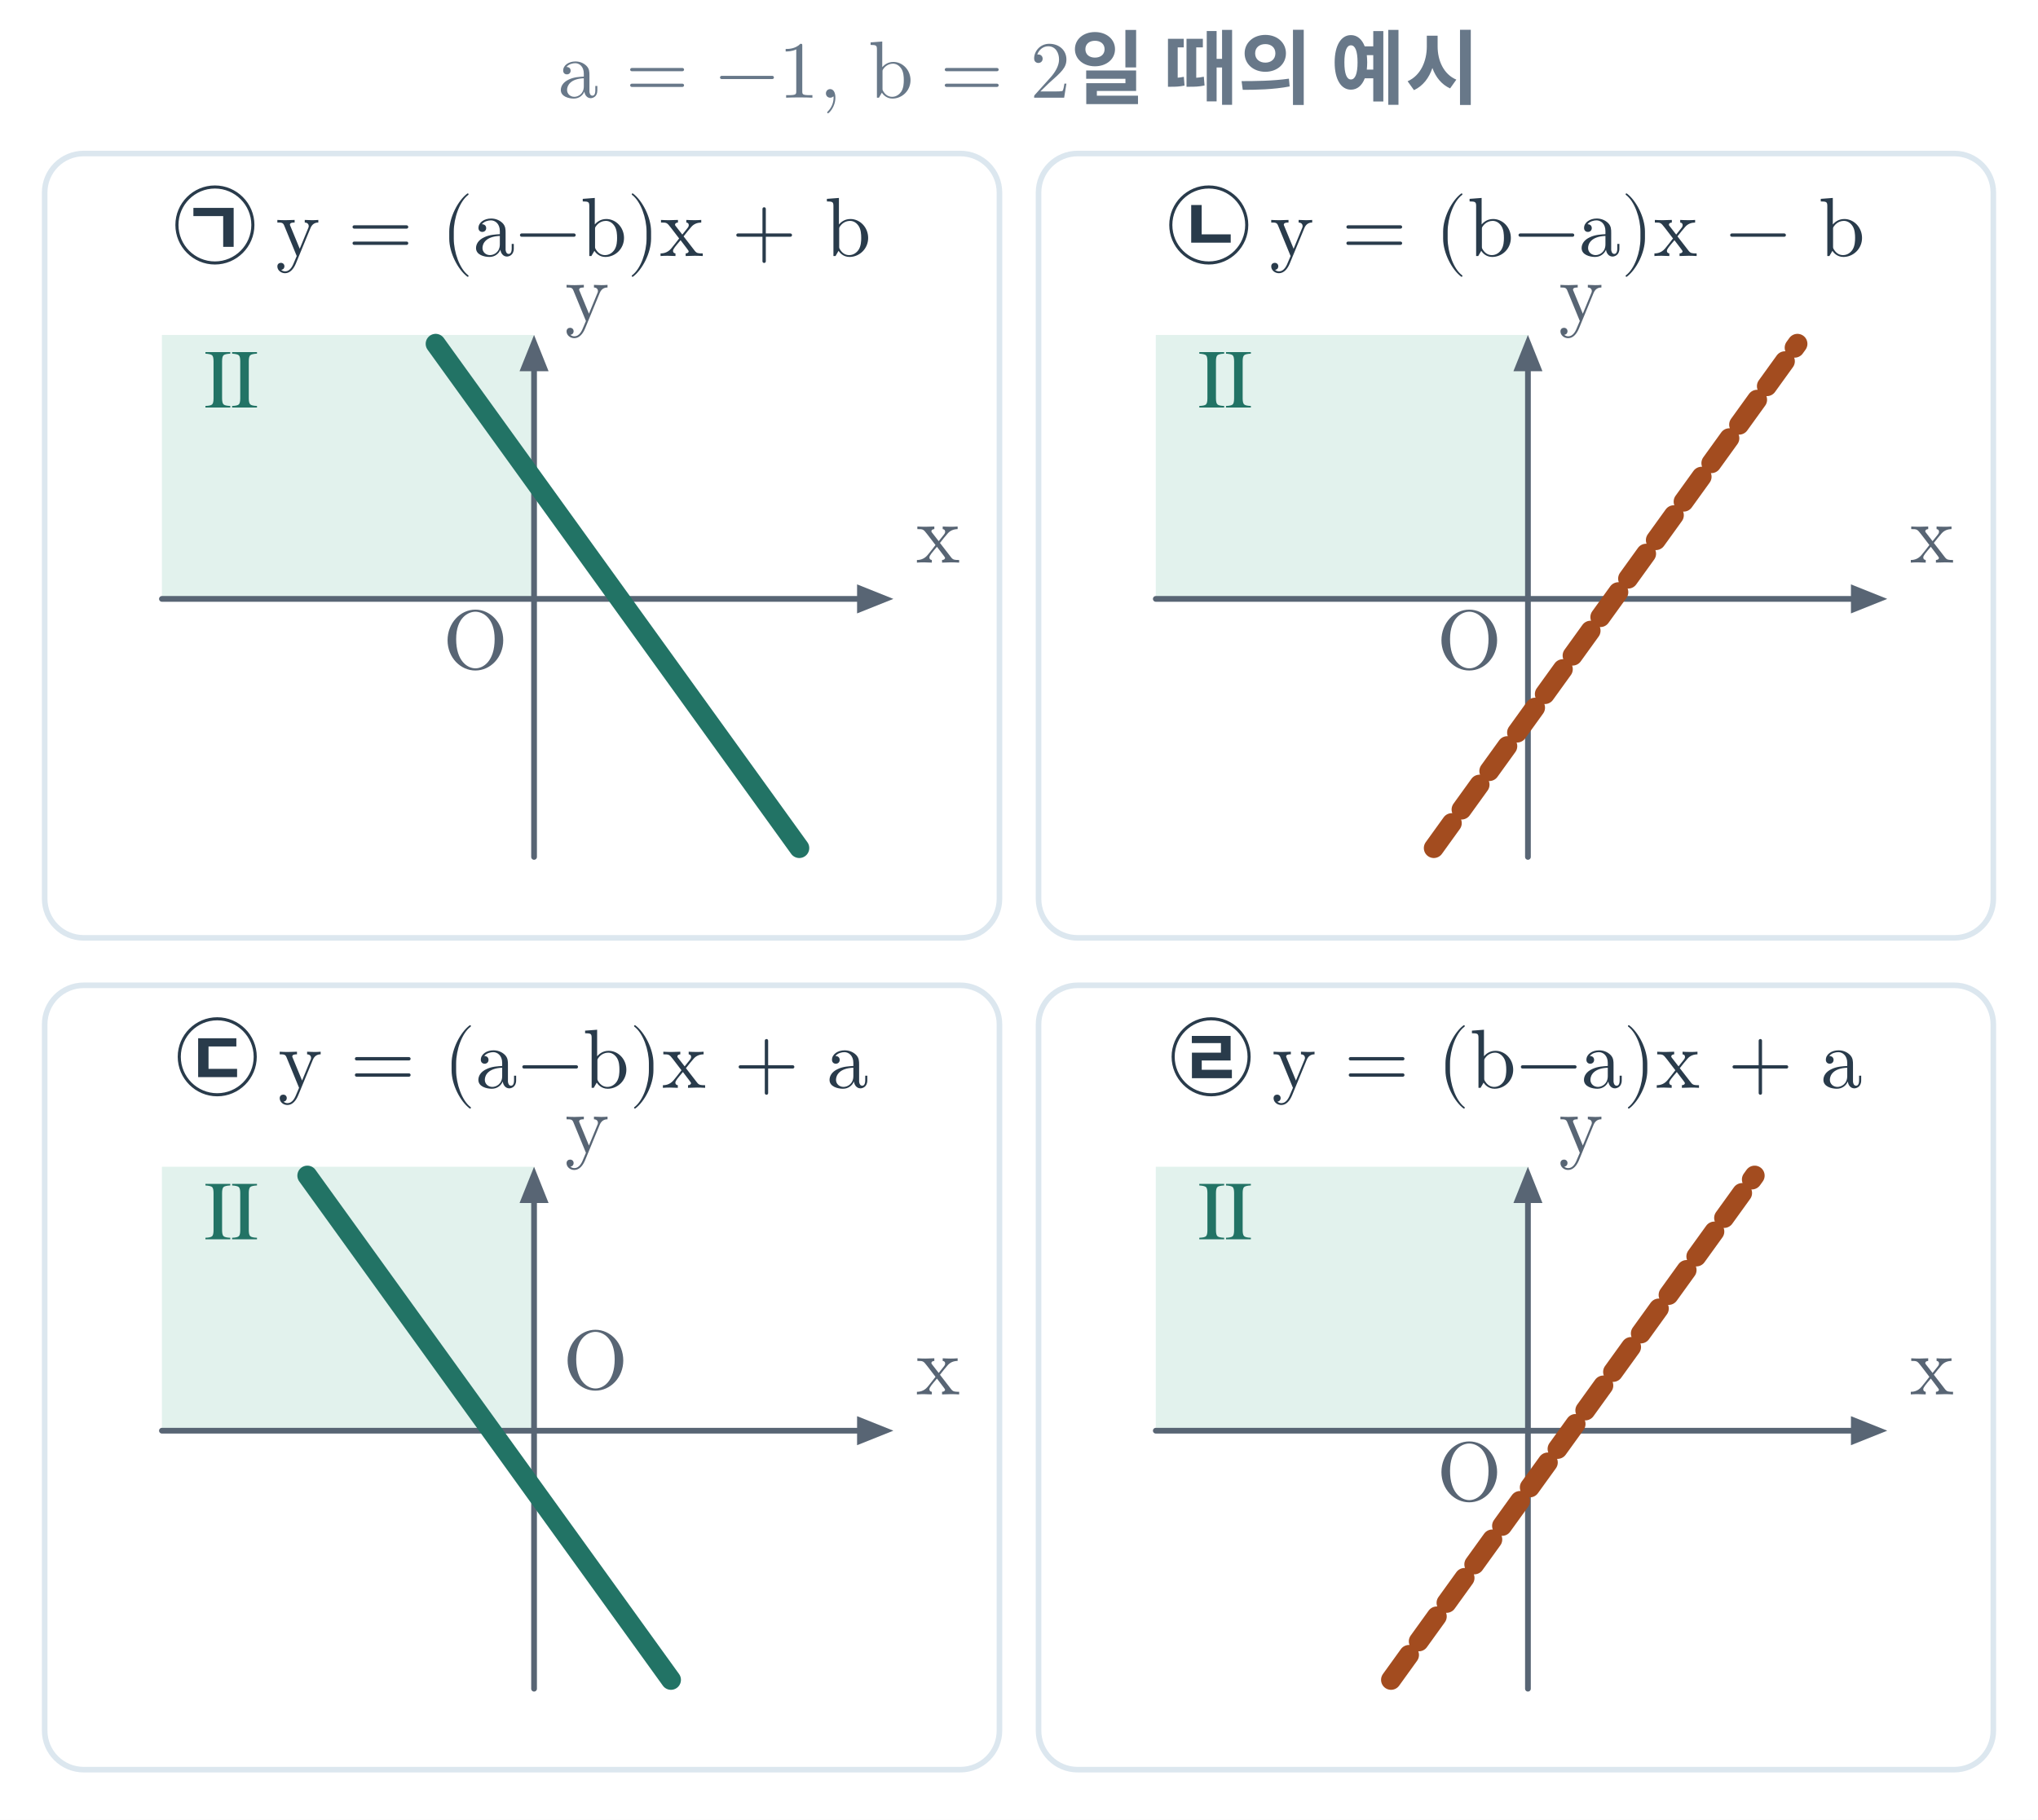
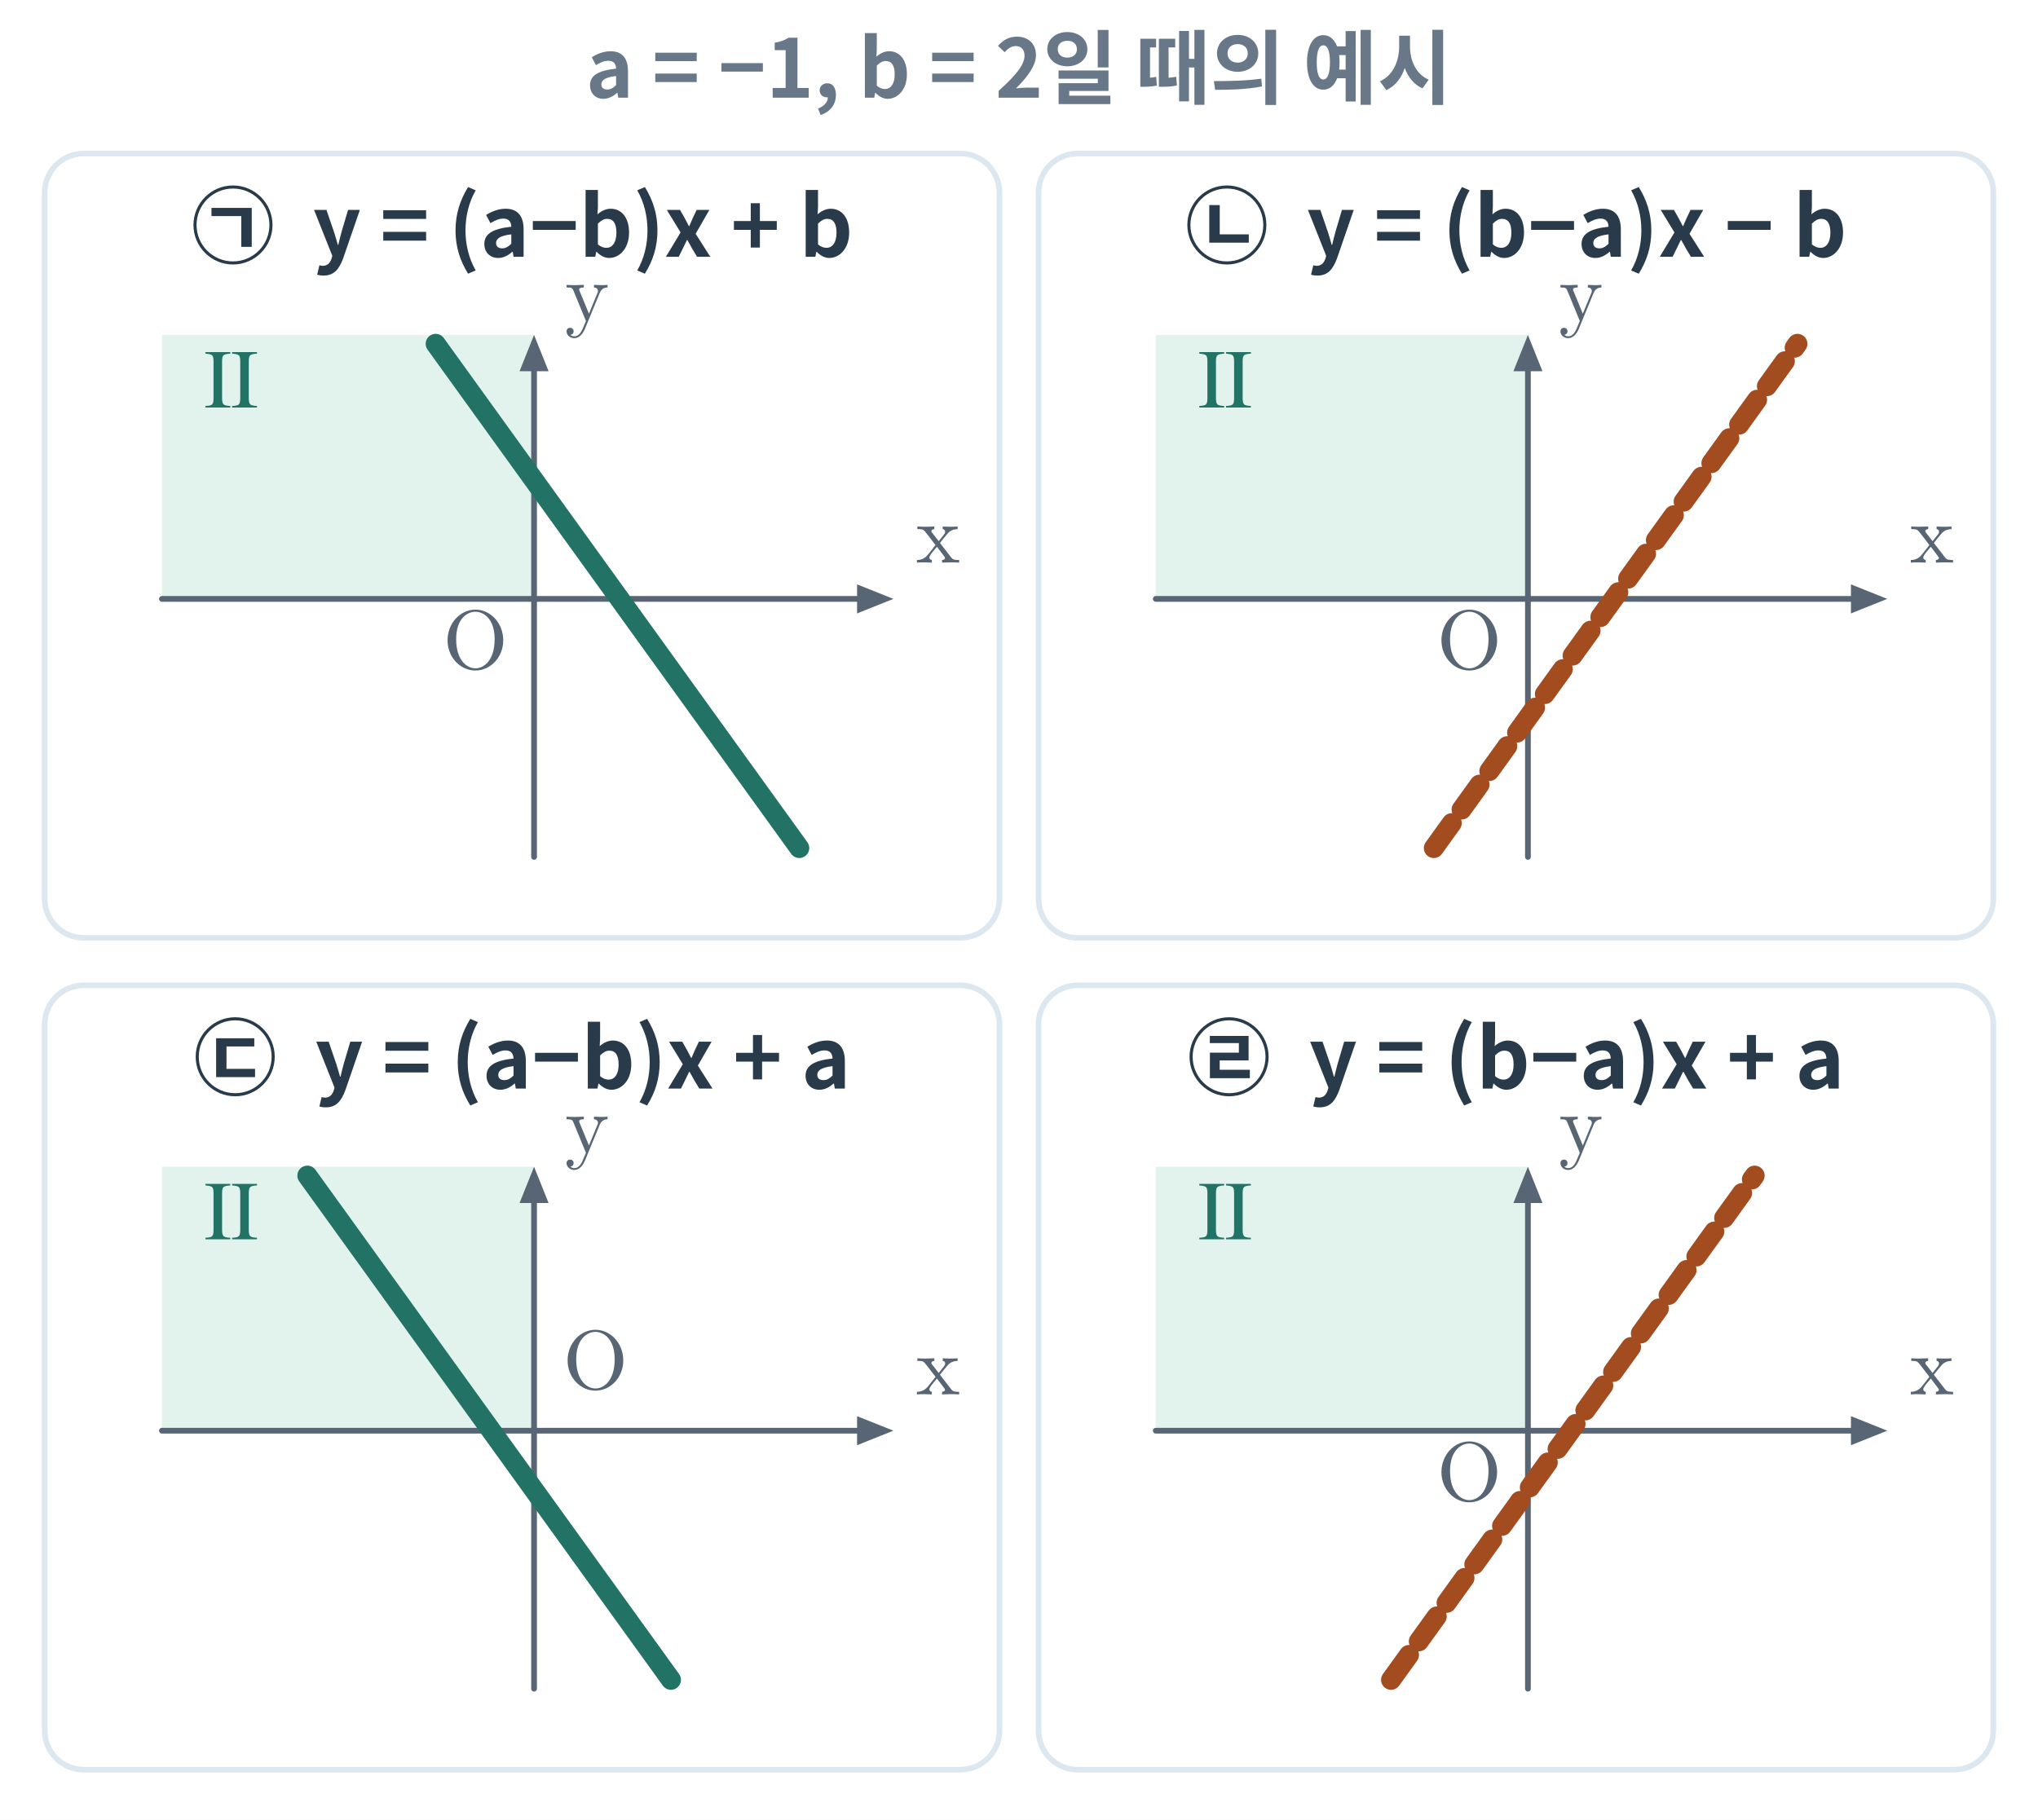
<svg xmlns="http://www.w3.org/2000/svg" viewBox="0 0 730 652" width="730" height="652" role="img" aria-labelledby="title desc">
  <rect width="730" height="652" fill="white" />
  <rect x="16" y="55" width="342" height="281" rx="14" fill="white" stroke="#dce7ef" stroke-width="2" />
-   <text x="187" y="92" font-size="30" font-family="Malgun Gothic, Cambria Math, sans-serif" font-weight="600" fill="#293b4b" text-anchor="middle">㉠  y = (a−b)x + b</text>
+   <g aria-label="㉠  y = (a−b)x + b" fill="#293b4b">
+     <path d="M75.745 74.48V77.42H86.425V88.43H90.175V74.48ZM97.615 80.6C97.615 72.8 91.255 66.44 83.455 66.44C75.655 66.44 69.295 72.8 69.295 80.6C69.295 88.4 75.655 94.76 83.455 94.76C91.255 94.76 97.615 88.4 97.615 80.6ZM83.455 67.55C90.655 67.55 96.505 73.4 96.505 80.6C96.505 87.8 90.655 93.65 83.455 93.65C76.255 93.65 70.405 87.8 70.405 80.6C70.405 73.4 76.255 67.55 83.455 67.55ZM115.915 98.72C119.665 98.72 121.465 96.47 122.935 92.51L128.905 75.2H124.675L122.365 83C121.945 84.56 121.525 86.18 121.165 87.74H121.015C120.535 86.12 120.115 84.5 119.605 83L116.935 75.2H112.495L119.035 91.67L118.735 92.69C118.255 94.16 117.295 95.24 115.585 95.24C115.195 95.24 114.715 95.12 114.415 95.03L113.605 98.42C114.265 98.6 114.925 98.72 115.915 98.72ZM137.275 78.44H152.635V75.32H137.275ZM137.275 86.21H152.635V83.06H137.275ZM167.665 98.06 170.395 96.89C167.875 92.51 166.735 87.47 166.735 82.55C166.735 77.63 167.875 72.56 170.395 68.18L167.665 67.01C164.815 71.66 163.165 76.55 163.165 82.55C163.165 88.55 164.815 93.44 167.665 98.06ZM178.435 92.42C180.385 92.42 182.065 91.49 183.505 90.2H183.655L183.955 92H187.555V82.19C187.555 77.33 185.365 74.78 181.105 74.78C178.465 74.78 176.065 75.8 174.115 77L175.675 79.94C177.235 79.01 178.735 78.32 180.295 78.32C182.365 78.32 183.085 79.58 183.145 81.23C176.395 81.95 173.485 83.84 173.485 87.41C173.485 90.29 175.435 92.42 178.435 92.42ZM179.905 88.97C178.615 88.97 177.685 88.4 177.685 87.08C177.685 85.55 179.035 84.44 183.145 83.96V87.32C182.095 88.37 181.165 88.97 179.905 88.97ZM190.855 82.34H206.215V79.19H190.855ZM218.185 92.42C221.875 92.42 225.325 89.09 225.325 83.3C225.325 78.17 222.835 74.78 218.695 74.78C217.045 74.78 215.365 75.59 214.015 76.79L214.165 74.09V68.06H209.755V92H213.205L213.565 90.23H213.715C215.065 91.64 216.685 92.42 218.185 92.42ZM217.225 88.79C216.295 88.79 215.185 88.46 214.165 87.53V80.12C215.305 78.98 216.325 78.41 217.465 78.41C219.775 78.41 220.795 80.18 220.795 83.39C220.795 87.05 219.205 88.79 217.225 88.79ZM230.995 98.06C233.845 93.44 235.495 88.55 235.495 82.55C235.495 76.55 233.845 71.66 230.995 67.01L228.265 68.18C230.785 72.56 231.925 77.63 231.925 82.55C231.925 87.47 230.785 92.51 228.265 96.89ZM238.525 92H243.115L244.645 88.91C245.125 87.92 245.575 86.93 246.055 86H246.205C246.745 86.93 247.315 87.92 247.825 88.91L249.685 92H254.425L249.175 83.75L254.095 75.2H249.535L248.125 78.17C247.735 79.13 247.285 80.09 246.895 81.02H246.775C246.265 80.09 245.755 79.13 245.275 78.17L243.595 75.2H238.855L243.775 83.27ZM268.915 88.7H272.185V82.34H278.245V79.19H272.185V72.8H268.915V79.19H262.885V82.34H268.915ZM297.025 92.42C300.715 92.42 304.165 89.09 304.165 83.3C304.165 78.17 301.675 74.78 297.535 74.78C295.885 74.78 294.205 75.59 292.855 76.79L293.005 74.09V68.06H288.595V92H292.045L292.405 90.23H292.555C293.905 91.64 295.525 92.42 297.025 92.42ZM296.065 88.79C295.135 88.79 294.025 88.46 293.005 87.53V80.12C294.145 78.98 295.165 78.41 296.305 78.41C298.615 78.41 299.635 80.18 299.635 83.39C299.635 87.05 298.045 88.79 296.065 88.79Z" />
+   </g>
  <rect x="58" y="120" width="133.298" height="94.562" fill="#e2f2ed" />
  <line x1="58" y1="214.562" x2="307" y2="214.562" stroke="#586574" stroke-width="2.05" stroke-linecap="round" />
  <polygon points="320,214.562 307,209.363 307,219.762" fill="#586574" />
  <line x1="191.298" y1="307" x2="191.298" y2="133" stroke="#586574" stroke-width="2.05" stroke-linecap="round" />
  <polygon points="191.298,120 186.098,133 196.498,133" fill="#586574" />
  <text x="83" y="146" font-size="30" font-family="Malgun Gothic, Cambria Math, sans-serif" font-weight="600" fill="#227365" text-anchor="middle">Ⅱ</text>
  <line x1="156.052" y1="123.179" x2="286.298" y2="303.821" stroke="#227365" stroke-width="7.15" stroke-linecap="round" />
  <text x="336.000" y="201.562" fill="#586574" font-size="30" font-weight="600" font-family="Malgun Gothic, Cambria Math, sans-serif" text-anchor="middle" paint-order="stroke" stroke="white" stroke-width="4.0" stroke-linejoin="round">x</text>
  <text x="210.298" y="115.000" fill="#586574" font-size="30" font-weight="600" font-family="Malgun Gothic, Cambria Math, sans-serif" text-anchor="middle" paint-order="stroke" stroke="white" stroke-width="4.0" stroke-linejoin="round">y</text>
  <text x="170.298" y="239.562" fill="#586574" font-size="30" font-weight="600" font-family="Malgun Gothic, Cambria Math, sans-serif" text-anchor="middle" paint-order="stroke" stroke="white" stroke-width="4.0" stroke-linejoin="round">O</text>
  <rect x="372" y="55" width="342" height="281" rx="14" fill="white" stroke="#dce7ef" stroke-width="2" />
-   <text x="543" y="92" font-size="30" font-family="Malgun Gothic, Cambria Math, sans-serif" font-weight="600" fill="#293b4b" text-anchor="middle">㉡  y = (b−a)x − b</text>
+   <g aria-label="㉡  y = (b−a)x − b" fill="#293b4b">
+     <path d="M453.615 80.6C453.615 72.8 447.255 66.44 439.455 66.44C431.655 66.44 425.295 72.8 425.295 80.6C425.295 88.4 431.655 94.76 439.455 94.76C447.255 94.76 453.615 88.4 453.615 80.6ZM439.455 67.55C446.655 67.55 452.505 73.4 452.505 80.6C452.505 87.8 446.655 93.65 439.455 93.65C432.255 93.65 426.405 87.8 426.405 80.6C426.405 73.4 432.255 67.55 439.455 67.55ZM433.155 73.46V86.93H447.315V83.96H436.905V73.46ZM471.915 98.72C475.665 98.72 477.465 96.47 478.935 92.51L484.905 75.2H480.675L478.365 83C477.945 84.56 477.525 86.18 477.165 87.74H477.015C476.535 86.12 476.115 84.5 475.605 83L472.935 75.2H468.495L475.035 91.67L474.735 92.69C474.255 94.16 473.295 95.24 471.585 95.24C471.195 95.24 470.715 95.12 470.415 95.03L469.605 98.42C470.265 98.6 470.925 98.72 471.915 98.72ZM493.275 78.44H508.635V75.32H493.275ZM493.275 86.21H508.635V83.06H493.275ZM523.665 98.06 526.395 96.89C523.875 92.51 522.735 87.47 522.735 82.55C522.735 77.63 523.875 72.56 526.395 68.18L523.665 67.01C520.815 71.66 519.165 76.55 519.165 82.55C519.165 88.55 520.815 93.44 523.665 98.06ZM538.755 92.42C542.445 92.42 545.895 89.09 545.895 83.3C545.895 78.17 543.405 74.78 539.265 74.78C537.615 74.78 535.935 75.59 534.585 76.79L534.735 74.09V68.06H530.325V92H533.775L534.135 90.23H534.285C535.635 91.64 537.255 92.42 538.755 92.42ZM537.795 88.79C536.865 88.79 535.755 88.46 534.735 87.53V80.12C535.875 78.98 536.895 78.41 538.035 78.41C540.345 78.41 541.365 80.18 541.365 83.39C541.365 87.05 539.775 88.79 537.795 88.79ZM548.445 82.34H563.805V79.19H548.445ZM571.455 92.42C573.405 92.42 575.085 91.49 576.525 90.2H576.675L576.975 92H580.575V82.19C580.575 77.33 578.385 74.78 574.125 74.78C571.485 74.78 569.085 75.8 567.135 77L568.695 79.94C570.255 79.01 571.755 78.32 573.315 78.32C575.385 78.32 576.105 79.58 576.165 81.23C569.415 81.95 566.505 83.84 566.505 87.41C566.505 90.29 568.455 92.42 571.455 92.42ZM572.925 88.97C571.635 88.97 570.705 88.4 570.705 87.08C570.705 85.55 572.055 84.44 576.165 83.96V87.32C575.115 88.37 574.185 88.97 572.925 88.97ZM586.995 98.06C589.845 93.44 591.495 88.55 591.495 82.55C591.495 76.55 589.845 71.66 586.995 67.01L584.265 68.18C586.785 72.56 587.925 77.63 587.925 82.55C587.925 87.47 586.785 92.51 584.265 96.89ZM594.525 92H599.115L600.645 88.91C601.125 87.92 601.575 86.93 602.055 86H602.205C602.745 86.93 603.315 87.92 603.825 88.91L605.685 92H610.425L605.175 83.75L610.095 75.2H605.535L604.125 78.17C603.735 79.13 603.285 80.09 602.895 81.02H602.775C602.265 80.09 601.755 79.13 601.275 78.17L599.595 75.2H594.855L599.775 83.27ZM618.885 82.34H634.245V79.19H618.885ZM653.025 92.42C656.715 92.42 660.165 89.09 660.165 83.3C660.165 78.17 657.675 74.78 653.535 74.78C651.885 74.78 650.205 75.59 648.855 76.79L649.005 74.09V68.06H644.595V92H648.045L648.405 90.23H648.555C649.905 91.64 651.525 92.42 653.025 92.42ZM652.065 88.79C651.135 88.79 650.025 88.46 649.005 87.53V80.12C650.145 78.98 651.165 78.41 652.305 78.41C654.615 78.41 655.635 80.18 655.635 83.39C655.635 87.05 654.045 88.79 652.065 88.79Z" />
+   </g>
  <rect x="414" y="120" width="133.298" height="94.562" fill="#e2f2ed" />
  <line x1="414" y1="214.562" x2="663" y2="214.562" stroke="#586574" stroke-width="2.05" stroke-linecap="round" />
  <polygon points="676,214.562 663,209.363 663,219.762" fill="#586574" />
  <line x1="547.298" y1="307" x2="547.298" y2="133" stroke="#586574" stroke-width="2.05" stroke-linecap="round" />
  <polygon points="547.298,120 542.098,133 552.498,133" fill="#586574" />
  <text x="439" y="146" font-size="30" font-family="Malgun Gothic, Cambria Math, sans-serif" font-weight="600" fill="#227365" text-anchor="middle">Ⅱ</text>
  <line x1="513.585" y1="303.821" x2="643.831" y2="123.179" stroke="#a34c1f" stroke-width="7.15" stroke-linecap="round" stroke-dasharray="11 6" />
  <text x="692.000" y="201.562" fill="#586574" font-size="30" font-weight="600" font-family="Malgun Gothic, Cambria Math, sans-serif" text-anchor="middle" paint-order="stroke" stroke="white" stroke-width="4.0" stroke-linejoin="round">x</text>
  <text x="566.298" y="115.000" fill="#586574" font-size="30" font-weight="600" font-family="Malgun Gothic, Cambria Math, sans-serif" text-anchor="middle" paint-order="stroke" stroke="white" stroke-width="4.0" stroke-linejoin="round">y</text>
  <text x="526.298" y="239.562" fill="#586574" font-size="30" font-weight="600" font-family="Malgun Gothic, Cambria Math, sans-serif" text-anchor="middle" paint-order="stroke" stroke="white" stroke-width="4.0" stroke-linejoin="round">O</text>
  <rect x="16" y="353" width="342" height="281" rx="14" fill="white" stroke="#dce7ef" stroke-width="2" />
-   <text x="187" y="390" font-size="30" font-family="Malgun Gothic, Cambria Math, sans-serif" font-weight="600" fill="#293b4b" text-anchor="middle">㉢  y = (a−b)x + a</text>
+   <g aria-label="㉢  y = (a−b)x + a" fill="#293b4b">
+     <path d="M98.41 378.6C98.41 370.8 92.05 364.44 84.25 364.44C76.45 364.44 70.09 370.8 70.09 378.6C70.09 386.4 76.45 392.76 84.25 392.76C92.05 392.76 98.41 386.4 98.41 378.6ZM84.25 365.55C91.45 365.55 97.3 371.4 97.3 378.6C97.3 385.8 91.45 391.65 84.25 391.65C77.05 391.65 71.2 385.8 71.2 378.6C71.2 371.4 77.05 365.55 84.25 365.55ZM77.41 382.92V385.89H91.36V382.92H81.13V374.91H91.09V371.97H77.41ZM116.71 396.72C120.46 396.72 122.26 394.47 123.73 390.51L129.7 373.2H125.47L123.16 381C122.74 382.56 122.32 384.18 121.96 385.74H121.81C121.33 384.12 120.91 382.5 120.4 381L117.73 373.2H113.29L119.83 389.67L119.53 390.69C119.05 392.16 118.09 393.24 116.38 393.24C115.99 393.24 115.51 393.12 115.21 393.03L114.4 396.42C115.06 396.6 115.72 396.72 116.71 396.72ZM138.07 376.44H153.43V373.32H138.07ZM138.07 384.21H153.43V381.06H138.07ZM168.46 396.06 171.19 394.89C168.67 390.51 167.53 385.47 167.53 380.55C167.53 375.63 168.67 370.56 171.19 366.18L168.46 365.01C165.61 369.66 163.96 374.55 163.96 380.55C163.96 386.55 165.61 391.44 168.46 396.06ZM179.23 390.42C181.18 390.42 182.86 389.49 184.3 388.2H184.45L184.75 390H188.35V380.19C188.35 375.33 186.16 372.78 181.9 372.78C179.26 372.78 176.86 373.8 174.91 375L176.47 377.94C178.03 377.01 179.53 376.32 181.09 376.32C183.16 376.32 183.88 377.58 183.94 379.23C177.19 379.95 174.28 381.84 174.28 385.41C174.28 388.29 176.23 390.42 179.23 390.42ZM180.7 386.97C179.41 386.97 178.48 386.4 178.48 385.08C178.48 383.55 179.83 382.44 183.94 381.96V385.32C182.89 386.37 181.96 386.97 180.7 386.97ZM191.65 380.34H207.01V377.19H191.65ZM218.98 390.42C222.67 390.42 226.12 387.09 226.12 381.3C226.12 376.17 223.63 372.78 219.49 372.78C217.84 372.78 216.16 373.59 214.81 374.79L214.96 372.09V366.06H210.55V390H214L214.36 388.23H214.51C215.86 389.64 217.48 390.42 218.98 390.42ZM218.02 386.79C217.09 386.79 215.98 386.46 214.96 385.53V378.12C216.1 376.98 217.12 376.41 218.26 376.41C220.57 376.41 221.59 378.18 221.59 381.39C221.59 385.05 220 386.79 218.02 386.79ZM231.79 396.06C234.64 391.44 236.29 386.55 236.29 380.55C236.29 374.55 234.64 369.66 231.79 365.01L229.06 366.18C231.58 370.56 232.72 375.63 232.72 380.55C232.72 385.47 231.58 390.51 229.06 394.89ZM239.32 390H243.91L245.44 386.91C245.92 385.92 246.37 384.93 246.85 384H247C247.54 384.93 248.11 385.92 248.62 386.91L250.48 390H255.22L249.97 381.75L254.89 373.2H250.33L248.92 376.17C248.53 377.13 248.08 378.09 247.69 379.02H247.57C247.06 378.09 246.55 377.13 246.07 376.17L244.39 373.2H239.65L244.57 381.27ZM269.71 386.7H272.98V380.34H279.04V377.19H272.98V370.8H269.71V377.19H263.68V380.34H269.71ZM293.5 390.42C295.45 390.42 297.13 389.49 298.57 388.2H298.72L299.02 390H302.62V380.19C302.62 375.33 300.43 372.78 296.17 372.78C293.53 372.78 291.13 373.8 289.18 375L290.74 377.94C292.3 377.01 293.8 376.32 295.36 376.32C297.43 376.32 298.15 377.58 298.21 379.23C291.46 379.95 288.55 381.84 288.55 385.41C288.55 388.29 290.5 390.42 293.5 390.42ZM294.97 386.97C293.68 386.97 292.75 386.4 292.75 385.08C292.75 383.55 294.1 382.44 298.21 381.96V385.32C297.16 386.37 296.23 386.97 294.97 386.97Z" />
+   </g>
  <rect x="58" y="418" width="133.298" height="94.562" fill="#e2f2ed" />
  <line x1="58" y1="512.562" x2="307" y2="512.562" stroke="#586574" stroke-width="2.05" stroke-linecap="round" />
  <polygon points="320,512.562 307,507.363 307,517.763" fill="#586574" />
  <line x1="191.298" y1="605" x2="191.298" y2="431" stroke="#586574" stroke-width="2.05" stroke-linecap="round" />
  <polygon points="191.298,418 186.098,431 196.498,431" fill="#586574" />
  <text x="83" y="444" font-size="30" font-family="Malgun Gothic, Cambria Math, sans-serif" font-weight="600" fill="#227365" text-anchor="middle">Ⅱ</text>
  <line x1="110.087" y1="421.179" x2="240.334" y2="601.821" stroke="#227365" stroke-width="7.15" stroke-linecap="round" />
  <text x="336.000" y="499.562" fill="#586574" font-size="30" font-weight="600" font-family="Malgun Gothic, Cambria Math, sans-serif" text-anchor="middle" paint-order="stroke" stroke="white" stroke-width="4.0" stroke-linejoin="round">x</text>
  <text x="210.298" y="413.000" fill="#586574" font-size="30" font-weight="600" font-family="Malgun Gothic, Cambria Math, sans-serif" text-anchor="middle" paint-order="stroke" stroke="white" stroke-width="4.0" stroke-linejoin="round">y</text>
  <text x="213.298" y="497.562" fill="#586574" font-size="30" font-weight="600" font-family="Malgun Gothic, Cambria Math, sans-serif" text-anchor="middle" paint-order="stroke" stroke="white" stroke-width="4.0" stroke-linejoin="round">O</text>
  <rect x="372" y="353" width="342" height="281" rx="14" fill="white" stroke="#dce7ef" stroke-width="2" />
-   <text x="543" y="390" font-size="30" font-family="Malgun Gothic, Cambria Math, sans-serif" font-weight="600" fill="#293b4b" text-anchor="middle">㉣  y = (b−a)x + a</text>
+   <g aria-label="㉣  y = (b−a)x + a" fill="#293b4b">
+     <path d="M454.41 378.6C454.41 370.8 448.05 364.44 440.25 364.44C432.45 364.44 426.09 370.8 426.09 378.6C426.09 386.4 432.45 392.76 440.25 392.76C448.05 392.76 454.41 386.4 454.41 378.6ZM440.25 365.55C447.45 365.55 453.3 371.4 453.3 378.6C453.3 385.8 447.45 391.65 440.25 391.65C433.05 391.65 427.2 385.8 427.2 378.6C427.2 371.4 433.05 365.55 440.25 365.55ZM433.38 383.25V386.28H447.69V383.25H436.89V379.92H447.24V371.13H433.35V373.71H443.76V377.13H433.38ZM472.71 396.72C476.46 396.72 478.26 394.47 479.73 390.51L485.7 373.2H481.47L479.16 381C478.74 382.56 478.32 384.18 477.96 385.74H477.81C477.33 384.12 476.91 382.5 476.4 381L473.73 373.2H469.29L475.83 389.67L475.53 390.69C475.05 392.16 474.09 393.24 472.38 393.24C471.99 393.24 471.51 393.12 471.21 393.03L470.4 396.42C471.06 396.6 471.72 396.72 472.71 396.72ZM494.07 376.44H509.43V373.32H494.07ZM494.07 384.21H509.43V381.06H494.07ZM524.46 396.06 527.19 394.89C524.67 390.51 523.53 385.47 523.53 380.55C523.53 375.63 524.67 370.56 527.19 366.18L524.46 365.01C521.61 369.66 519.96 374.55 519.96 380.55C519.96 386.55 521.61 391.44 524.46 396.06ZM539.55 390.42C543.24 390.42 546.69 387.09 546.69 381.3C546.69 376.17 544.2 372.78 540.06 372.78C538.41 372.78 536.73 373.59 535.38 374.79L535.53 372.09V366.06H531.12V390H534.57L534.93 388.23H535.08C536.43 389.64 538.05 390.42 539.55 390.42ZM538.59 386.79C537.66 386.79 536.55 386.46 535.53 385.53V378.12C536.67 376.98 537.69 376.41 538.83 376.41C541.14 376.41 542.16 378.18 542.16 381.39C542.16 385.05 540.57 386.79 538.59 386.79ZM549.24 380.34H564.6V377.19H549.24ZM572.25 390.42C574.2 390.42 575.88 389.49 577.32 388.2H577.47L577.77 390H581.37V380.19C581.37 375.33 579.18 372.78 574.92 372.78C572.28 372.78 569.88 373.8 567.93 375L569.49 377.94C571.05 377.01 572.55 376.32 574.11 376.32C576.18 376.32 576.9 377.58 576.96 379.23C570.21 379.95 567.3 381.84 567.3 385.41C567.3 388.29 569.25 390.42 572.25 390.42ZM573.72 386.97C572.43 386.97 571.5 386.4 571.5 385.08C571.5 383.55 572.85 382.44 576.96 381.96V385.32C575.91 386.37 574.98 386.97 573.72 386.97ZM587.79 396.06C590.64 391.44 592.29 386.55 592.29 380.55C592.29 374.55 590.64 369.66 587.79 365.01L585.06 366.18C587.58 370.56 588.72 375.63 588.72 380.55C588.72 385.47 587.58 390.51 585.06 394.89ZM595.32 390H599.91L601.44 386.91C601.92 385.92 602.37 384.93 602.85 384H603C603.54 384.93 604.11 385.92 604.62 386.91L606.48 390H611.22L605.97 381.75L610.89 373.2H606.33L604.92 376.17C604.53 377.13 604.08 378.09 603.69 379.02H603.57C603.06 378.09 602.55 377.13 602.07 376.17L600.39 373.2H595.65L600.57 381.27ZM625.71 386.7H628.98V380.34H635.04V377.19H628.98V370.8H625.71V377.19H619.68V380.34H625.71ZM649.5 390.42C651.45 390.42 653.13 389.49 654.57 388.2H654.72L655.02 390H658.62V380.19C658.62 375.33 656.43 372.78 652.17 372.78C649.53 372.78 647.13 373.8 645.18 375L646.74 377.94C648.3 377.01 649.8 376.32 651.36 376.32C653.43 376.32 654.15 377.58 654.21 379.23C647.46 379.95 644.55 381.84 644.55 385.41C644.55 388.29 646.5 390.42 649.5 390.42ZM650.97 386.97C649.68 386.97 648.75 386.4 648.75 385.08C648.75 383.55 650.1 382.44 654.21 381.96V385.32C653.16 386.37 652.23 386.97 650.97 386.97Z" />
+   </g>
  <rect x="414" y="418" width="133.298" height="94.562" fill="#e2f2ed" />
  <line x1="414" y1="512.562" x2="663" y2="512.562" stroke="#586574" stroke-width="2.05" stroke-linecap="round" />
  <polygon points="676,512.562 663,507.363 663,517.763" fill="#586574" />
  <line x1="547.298" y1="605" x2="547.298" y2="431" stroke="#586574" stroke-width="2.05" stroke-linecap="round" />
  <polygon points="547.298,418 542.098,431 552.498,431" fill="#586574" />
  <text x="439" y="444" font-size="30" font-family="Malgun Gothic, Cambria Math, sans-serif" font-weight="600" fill="#227365" text-anchor="middle">Ⅱ</text>
  <line x1="498.263" y1="601.821" x2="628.509" y2="421.179" stroke="#a34c1f" stroke-width="7.15" stroke-linecap="round" stroke-dasharray="11 6" />
  <text x="692.000" y="499.562" fill="#586574" font-size="30" font-weight="600" font-family="Malgun Gothic, Cambria Math, sans-serif" text-anchor="middle" paint-order="stroke" stroke="white" stroke-width="4.0" stroke-linejoin="round">x</text>
  <text x="566.298" y="413.000" fill="#586574" font-size="30" font-weight="600" font-family="Malgun Gothic, Cambria Math, sans-serif" text-anchor="middle" paint-order="stroke" stroke="white" stroke-width="4.0" stroke-linejoin="round">y</text>
  <text x="526.298" y="537.562" fill="#586574" font-size="30" font-weight="600" font-family="Malgun Gothic, Cambria Math, sans-serif" text-anchor="middle" paint-order="stroke" stroke="white" stroke-width="4.0" stroke-linejoin="round">O</text>
-   <text x="365" y="35" font-size="29" font-family="Malgun Gothic, Cambria Math, sans-serif" font-weight="600" fill="#687889" text-anchor="middle">a = −1, b = 2일 때의 예시</text>
+   <g aria-label="a = −1, b = 2일 때의 예시" fill="#687889">
+     <path d="M216.129 35.406C218.013 35.406 219.637 34.507 221.03 33.26H221.174L221.464 35H224.945V25.517C224.945 20.819 222.827 18.354 218.709 18.354C216.157 18.354 213.838 19.34 211.952 20.5L213.46 23.342C214.969 22.443 216.418 21.776 217.927 21.776C219.928 21.776 220.624 22.994 220.681 24.589C214.156 25.285 211.344 27.112 211.344 30.563C211.344 33.347 213.228 35.406 216.129 35.406ZM217.549 32.071C216.303 32.071 215.404 31.52 215.404 30.244C215.404 28.765 216.708 27.692 220.681 27.228V30.476C219.667 31.491 218.768 32.071 217.549 32.071ZM234.718 21.892H249.565V18.876H234.718ZM234.718 29.403H249.565V26.358H234.718ZM258.411 25.662H273.259V22.617H258.411ZM276.767 35H289.673V31.52H285.642V13.511H282.481C281.118 14.381 279.668 14.932 277.493 15.309V17.977H281.408V31.52H276.767ZM293.935 41.206C297.445 40.017 299.416 37.436 299.416 34.043C299.416 31.404 298.315 29.838 296.372 29.838C294.834 29.838 293.587 30.824 293.587 32.361C293.587 33.985 294.863 34.884 296.255 34.884L296.546 34.855C296.517 36.537 295.269 38.016 293.036 38.886ZM317.947 35.406C321.514 35.406 324.849 32.187 324.849 26.59C324.849 21.631 322.442 18.354 318.44 18.354C316.846 18.354 315.221 19.137 313.916 20.297L314.062 17.687V11.858H309.798V35H313.134L313.481 33.289H313.627C314.932 34.652 316.498 35.406 317.947 35.406ZM317.019 31.897C316.12 31.897 315.048 31.578 314.062 30.679V23.516C315.163 22.414 316.149 21.863 317.252 21.863C319.485 21.863 320.471 23.574 320.471 26.677C320.471 30.215 318.933 31.897 317.019 31.897ZM333.897 21.892H348.745V18.876H333.897ZM333.897 29.403H348.745V26.358H333.897ZM357.707 35H372.091V31.404H367.45C366.435 31.404 365.014 31.52 363.913 31.665C367.827 27.808 371.075 23.632 371.075 19.746C371.075 15.744 368.378 13.134 364.318 13.134C361.389 13.134 359.476 14.265 357.474 16.411L359.853 18.702C360.925 17.513 362.202 16.498 363.767 16.498C365.827 16.498 366.986 17.832 366.986 19.949C366.986 23.284 363.565 27.315 357.707 32.535ZM382.298 11.481C378.209 11.481 375.135 14.033 375.135 17.629C375.135 21.196 378.209 23.748 382.298 23.748C386.416 23.748 389.49 21.196 389.49 17.629C389.49 14.033 386.416 11.481 382.298 11.481ZM382.298 14.613C384.3 14.613 385.75 15.715 385.75 17.629C385.75 19.543 384.3 20.645 382.298 20.645C380.327 20.645 378.877 19.543 378.877 17.629C378.877 15.715 380.327 14.613 382.298 14.613ZM393.202 10.727V24.154H397.06V10.727ZM379.195 34.275V37.291H397.726V34.275H382.995V32.593H397.06V25.256H379.166V28.214H393.231V29.809H379.195ZM427.829 10.698V21.08H425.885V11.104H422.348V36.334H425.885V24.183H427.829V37.552H431.425V10.698ZM408.457 13.888V31.085H409.646C411.038 31.085 412.488 31.056 414.401 30.65L414.14 27.518C413.329 27.692 412.603 27.779 411.937 27.837V16.991H414.111V13.888ZM415.098 13.888V31.085H416.344C417.969 31.085 419.534 31.056 421.565 30.621L421.303 27.489C420.288 27.692 419.418 27.808 418.577 27.866V16.991H420.955V13.888ZM443.344 12.496C439.11 12.496 435.92 15.251 435.92 19.108C435.92 22.965 439.11 25.72 443.344 25.72C447.548 25.72 450.709 22.965 450.709 19.108C450.709 15.251 447.548 12.496 443.344 12.496ZM443.344 15.802C445.373 15.802 446.94 16.991 446.94 19.108C446.94 21.196 445.373 22.443 443.344 22.443C441.255 22.443 439.69 21.196 439.69 19.108C439.69 16.991 441.255 15.802 443.344 15.802ZM453.233 10.669V37.61H457.089V10.669ZM435.252 32.187C439.921 32.187 446.214 32.1 452.043 30.969L451.783 28.185C446.099 28.997 439.515 29.055 434.817 29.055ZM487.365 10.698V37.552H491.019V10.698ZM473.997 16.237C475.505 16.237 476.375 18.238 476.375 22.356C476.375 26.445 475.505 28.475 473.997 28.475C472.488 28.475 471.647 26.445 471.647 22.356C471.647 18.238 472.488 16.237 473.997 16.237ZM482 19.746V24.937H479.68C479.767 24.125 479.825 23.284 479.825 22.356C479.825 21.428 479.767 20.558 479.68 19.746ZM473.997 12.583C470.459 12.583 468.168 16.295 468.168 22.356C468.168 28.446 470.459 32.129 473.997 32.129C476.259 32.129 477.969 30.65 478.955 28.04H482V36.363H485.596V11.133H482V16.614H478.926C477.94 14.033 476.229 12.583 473.997 12.583ZM513.059 10.669V37.61H516.917V10.669ZM501.17 12.786V16.672C501.17 21.892 498.966 27.083 494.296 29.113L496.587 32.303C499.807 30.795 501.981 27.924 503.171 24.357C504.36 27.634 506.447 30.273 509.522 31.665L511.755 28.533C507.173 26.59 505.055 21.66 505.055 16.672V12.786Z" />
+   </g>
</svg>
